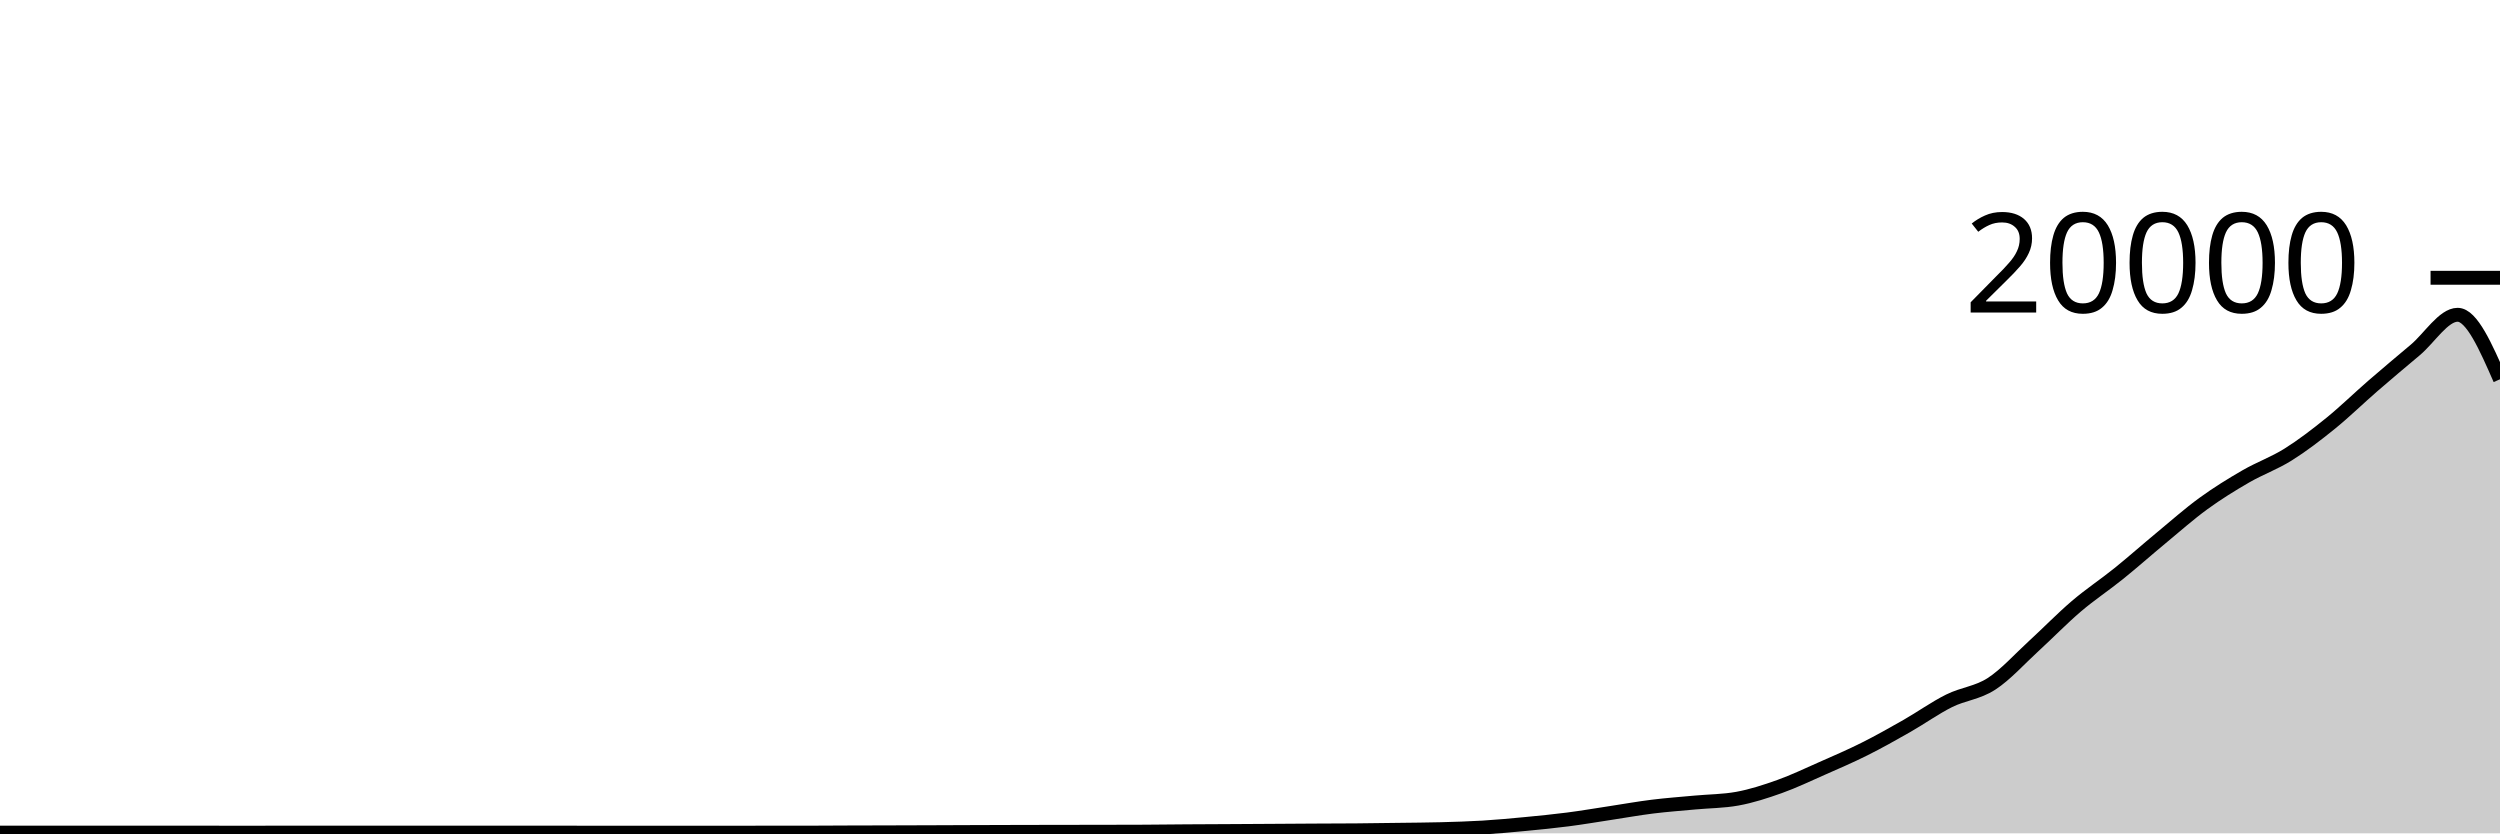
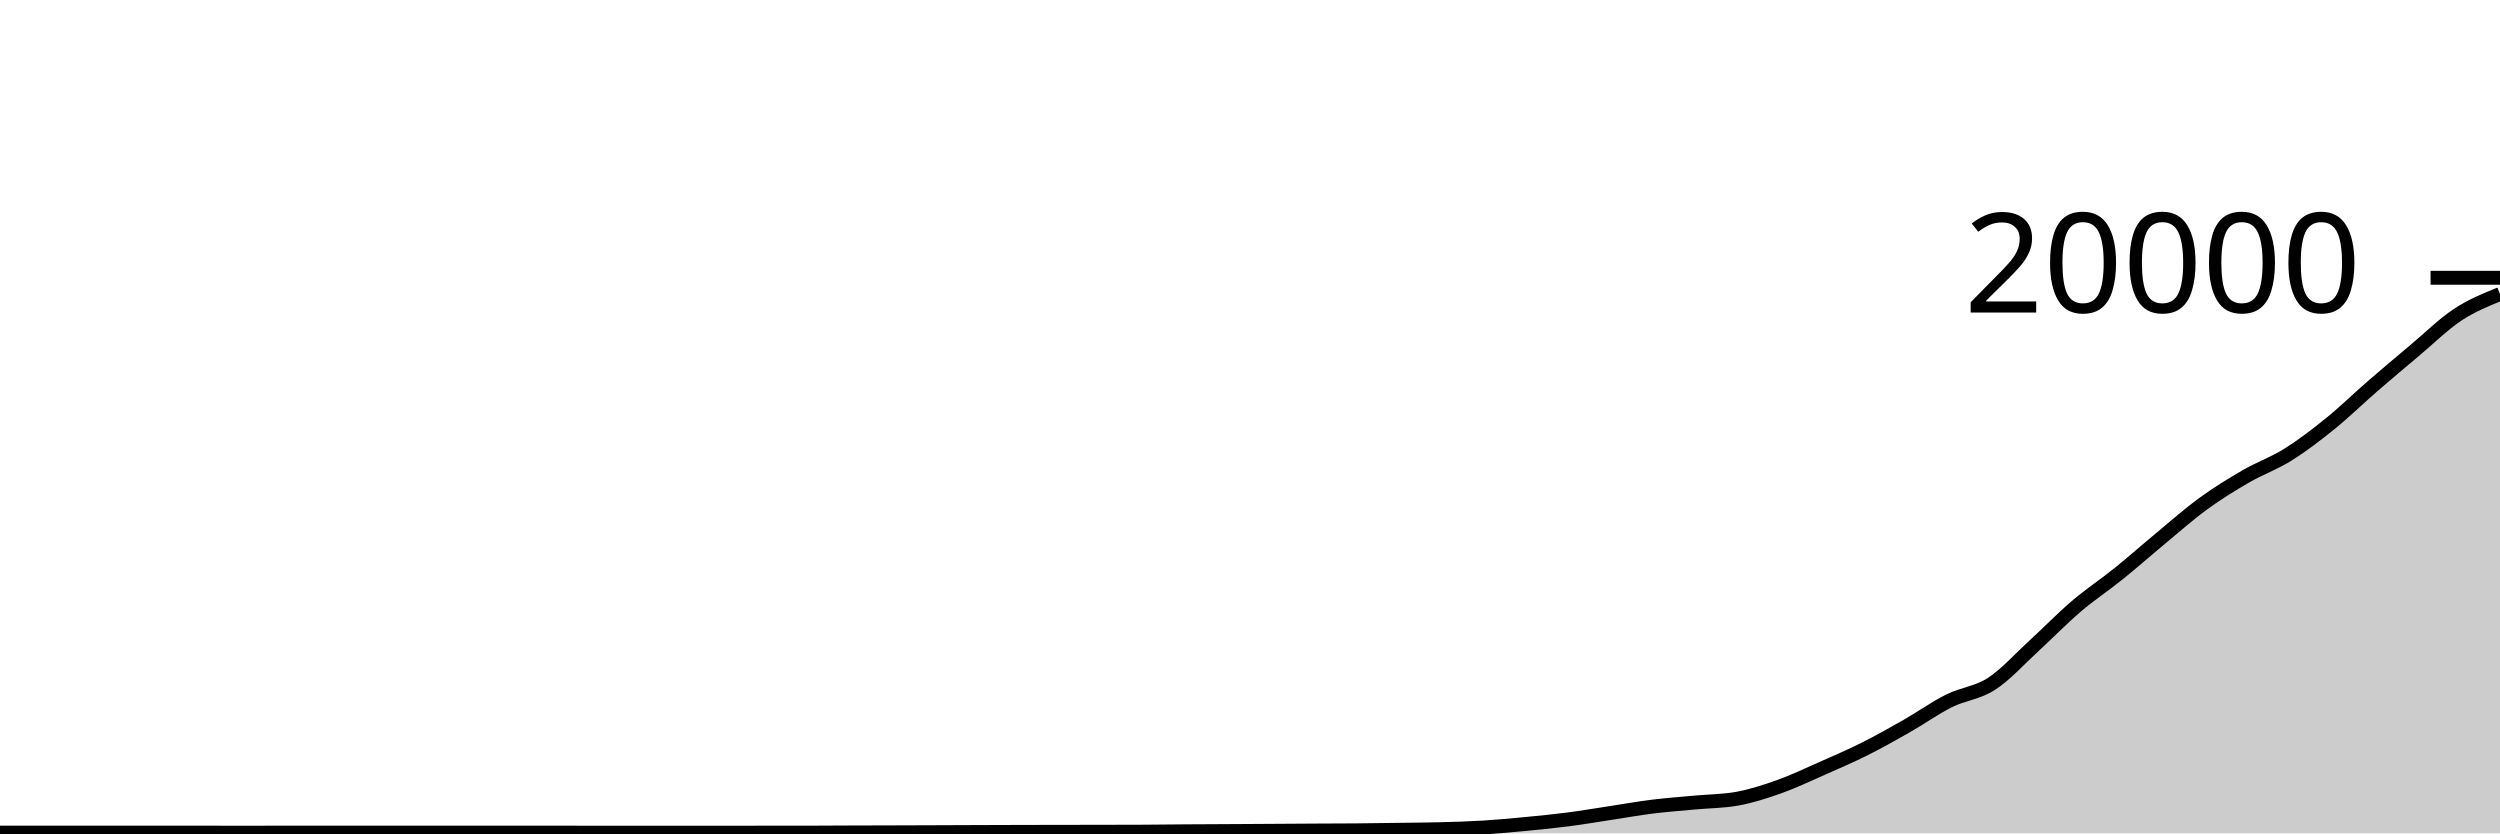
<svg xmlns="http://www.w3.org/2000/svg" viewBox="0 0 180 60">
  <g transform="translate(0,20)">
-     <path class="area" fill="rgba(0, 0, 0, 0.2)" d="M0,39.95C1.017,39.95,2.034,39.95,3.051,39.95C4.068,39.95,5.085,39.948,6.102,39.948C7.119,39.948,8.136,39.948,9.153,39.948C10.169,39.948,11.186,39.948,12.203,39.948C13.22,39.948,14.237,39.949,15.254,39.95C16.271,39.951,17.288,39.952,18.305,39.952C19.322,39.952,20.339,39.946,21.356,39.946C22.373,39.946,23.39,39.946,24.407,39.946C25.424,39.946,26.441,39.948,27.458,39.948C28.475,39.948,29.492,39.948,30.508,39.948C31.525,39.948,32.542,39.95,33.559,39.95C34.576,39.95,35.593,39.95,36.61,39.95C37.627,39.95,38.644,39.948,39.661,39.948C40.678,39.948,41.695,39.951,42.712,39.952C43.729,39.953,44.746,39.954,45.763,39.954C46.78,39.954,47.797,39.954,48.814,39.954C49.831,39.954,50.847,39.953,51.864,39.952C52.881,39.951,53.898,39.95,54.915,39.95C55.932,39.95,56.949,39.95,57.966,39.95C58.983,39.95,60,39.94,61.017,39.936C62.034,39.932,63.051,39.931,64.068,39.928C65.085,39.925,66.102,39.922,67.119,39.918C68.136,39.914,69.153,39.91,70.169,39.906C71.186,39.902,72.203,39.899,73.22,39.896C74.237,39.893,75.254,39.892,76.271,39.89C77.288,39.888,78.305,39.888,79.322,39.886C80.339,39.884,81.356,39.883,82.373,39.878C83.39,39.873,84.407,39.859,85.424,39.852C86.441,39.845,87.458,39.842,88.475,39.836C89.492,39.83,90.508,39.824,91.525,39.818C92.542,39.812,93.559,39.804,94.576,39.798C95.593,39.792,96.61,39.793,97.627,39.784C98.644,39.775,99.661,39.76,100.678,39.746C101.695,39.732,102.712,39.727,103.729,39.7C104.746,39.673,105.763,39.644,106.78,39.582C107.797,39.52,108.814,39.425,109.831,39.328C110.847,39.231,111.864,39.131,112.881,39C113.898,38.869,114.915,38.694,115.932,38.54C116.949,38.386,117.966,38.202,118.983,38.076C120,37.95,121.017,37.877,122.034,37.782C123.051,37.687,124.068,37.69,125.085,37.506C126.102,37.322,127.119,36.991,128.136,36.628C129.153,36.265,130.169,35.777,131.186,35.328C132.203,34.879,133.22,34.443,134.237,33.934C135.254,33.425,136.271,32.853,137.288,32.274C138.305,31.695,139.322,30.964,140.339,30.458C141.356,29.952,142.373,29.895,143.39,29.236C144.407,28.577,145.424,27.434,146.441,26.504C147.458,25.574,148.475,24.523,149.492,23.656C150.508,22.789,151.525,22.123,152.542,21.304C153.559,20.485,154.576,19.581,155.593,18.74C156.61,17.899,157.627,16.996,158.644,16.256C159.661,15.516,160.678,14.89,161.695,14.302C162.712,13.714,163.729,13.362,164.746,12.726C165.763,12.09,166.78,11.309,167.797,10.486C168.814,9.663,169.831,8.667,170.847,7.786C171.864,6.905,172.881,6.052,173.898,5.198C174.915,4.344,175.932,2.664,176.949,2.664C177.966,2.664,178.983,4.986,180,7.308L180,40C178.983,40,177.966,40,176.949,40C175.932,40,174.915,40,173.898,40C172.881,40,171.864,40,170.847,40C169.831,40,168.814,40,167.797,40C166.78,40,165.763,40,164.746,40C163.729,40,162.712,40,161.695,40C160.678,40,159.661,40,158.644,40C157.627,40,156.61,40,155.593,40C154.576,40,153.559,40,152.542,40C151.525,40,150.508,40,149.492,40C148.475,40,147.458,40,146.441,40C145.424,40,144.407,40,143.39,40C142.373,40,141.356,40,140.339,40C139.322,40,138.305,40,137.288,40C136.271,40,135.254,40,134.237,40C133.22,40,132.203,40,131.186,40C130.169,40,129.153,40,128.136,40C127.119,40,126.102,40,125.085,40C124.068,40,123.051,40,122.034,40C121.017,40,120,40,118.983,40C117.966,40,116.949,40,115.932,40C114.915,40,113.898,40,112.881,40C111.864,40,110.847,40,109.831,40C108.814,40,107.797,40,106.78,40C105.763,40,104.746,40,103.729,40C102.712,40,101.695,40,100.678,40C99.661,40,98.644,40,97.627,40C96.61,40,95.593,40,94.576,40C93.559,40,92.542,40,91.525,40C90.508,40,89.492,40,88.475,40C87.458,40,86.441,40,85.424,40C84.407,40,83.39,40,82.373,40C81.356,40,80.339,40,79.322,40C78.305,40,77.288,40,76.271,40C75.254,40,74.237,40,73.22,40C72.203,40,71.186,40,70.169,40C69.153,40,68.136,40,67.119,40C66.102,40,65.085,40,64.068,40C63.051,40,62.034,40,61.017,40C60,40,58.983,40,57.966,40C56.949,40,55.932,40,54.915,40C53.898,40,52.881,40,51.864,40C50.847,40,49.831,40,48.814,40C47.797,40,46.78,40,45.763,40C44.746,40,43.729,40,42.712,40C41.695,40,40.678,40,39.661,40C38.644,40,37.627,40,36.61,40C35.593,40,34.576,40,33.559,40C32.542,40,31.525,40,30.508,40C29.492,40,28.475,40,27.458,40C26.441,40,25.424,40,24.407,40C23.39,40,22.373,40,21.356,40C20.339,40,19.322,40,18.305,40C17.288,40,16.271,40,15.254,40C14.237,40,13.22,40,12.203,40C11.186,40,10.169,40,9.153,40C8.136,40,7.119,40,6.102,40C5.085,40,4.068,40,3.051,40C2.034,40,1.017,40,0,40Z" />
-     <path class="line" stroke="black" fill="none" d="M0,39.95C1.017,39.95,2.034,39.95,3.051,39.95C4.068,39.95,5.085,39.948,6.102,39.948C7.119,39.948,8.136,39.948,9.153,39.948C10.169,39.948,11.186,39.948,12.203,39.948C13.22,39.948,14.237,39.949,15.254,39.95C16.271,39.951,17.288,39.952,18.305,39.952C19.322,39.952,20.339,39.946,21.356,39.946C22.373,39.946,23.39,39.946,24.407,39.946C25.424,39.946,26.441,39.948,27.458,39.948C28.475,39.948,29.492,39.948,30.508,39.948C31.525,39.948,32.542,39.95,33.559,39.95C34.576,39.95,35.593,39.95,36.61,39.95C37.627,39.95,38.644,39.948,39.661,39.948C40.678,39.948,41.695,39.951,42.712,39.952C43.729,39.953,44.746,39.954,45.763,39.954C46.78,39.954,47.797,39.954,48.814,39.954C49.831,39.954,50.847,39.953,51.864,39.952C52.881,39.951,53.898,39.95,54.915,39.95C55.932,39.95,56.949,39.95,57.966,39.95C58.983,39.95,60,39.94,61.017,39.936C62.034,39.932,63.051,39.931,64.068,39.928C65.085,39.925,66.102,39.922,67.119,39.918C68.136,39.914,69.153,39.91,70.169,39.906C71.186,39.902,72.203,39.899,73.22,39.896C74.237,39.893,75.254,39.892,76.271,39.89C77.288,39.888,78.305,39.888,79.322,39.886C80.339,39.884,81.356,39.883,82.373,39.878C83.39,39.873,84.407,39.859,85.424,39.852C86.441,39.845,87.458,39.842,88.475,39.836C89.492,39.83,90.508,39.824,91.525,39.818C92.542,39.812,93.559,39.804,94.576,39.798C95.593,39.792,96.61,39.793,97.627,39.784C98.644,39.775,99.661,39.76,100.678,39.746C101.695,39.732,102.712,39.727,103.729,39.7C104.746,39.673,105.763,39.644,106.78,39.582C107.797,39.52,108.814,39.425,109.831,39.328C110.847,39.231,111.864,39.131,112.881,39C113.898,38.869,114.915,38.694,115.932,38.54C116.949,38.386,117.966,38.202,118.983,38.076C120,37.95,121.017,37.877,122.034,37.782C123.051,37.687,124.068,37.69,125.085,37.506C126.102,37.322,127.119,36.991,128.136,36.628C129.153,36.265,130.169,35.777,131.186,35.328C132.203,34.879,133.22,34.443,134.237,33.934C135.254,33.425,136.271,32.853,137.288,32.274C138.305,31.695,139.322,30.964,140.339,30.458C141.356,29.952,142.373,29.895,143.39,29.236C144.407,28.577,145.424,27.434,146.441,26.504C147.458,25.574,148.475,24.523,149.492,23.656C150.508,22.789,151.525,22.123,152.542,21.304C153.559,20.485,154.576,19.581,155.593,18.74C156.61,17.899,157.627,16.996,158.644,16.256C159.661,15.516,160.678,14.89,161.695,14.302C162.712,13.714,163.729,13.362,164.746,12.726C165.763,12.09,166.78,11.309,167.797,10.486C168.814,9.663,169.831,8.667,170.847,7.786C171.864,6.905,172.881,6.052,173.898,5.198C174.915,4.344,175.932,2.664,176.949,2.664C177.966,2.664,178.983,4.986,180,7.308" />
+     <path class="area" fill="rgba(0, 0, 0, 0.2)" d="M0,39.95C1.017,39.95,2.034,39.95,3.051,39.95C4.068,39.95,5.085,39.948,6.102,39.948C7.119,39.948,8.136,39.948,9.153,39.948C10.169,39.948,11.186,39.948,12.203,39.948C13.22,39.948,14.237,39.949,15.254,39.95C16.271,39.951,17.288,39.952,18.305,39.952C19.322,39.952,20.339,39.946,21.356,39.946C22.373,39.946,23.39,39.946,24.407,39.946C25.424,39.946,26.441,39.948,27.458,39.948C28.475,39.948,29.492,39.948,30.508,39.948C31.525,39.948,32.542,39.95,33.559,39.95C34.576,39.95,35.593,39.95,36.61,39.95C37.627,39.95,38.644,39.948,39.661,39.948C40.678,39.948,41.695,39.951,42.712,39.952C43.729,39.953,44.746,39.954,45.763,39.954C46.78,39.954,47.797,39.954,48.814,39.954C49.831,39.954,50.847,39.953,51.864,39.952C52.881,39.951,53.898,39.95,54.915,39.95C55.932,39.95,56.949,39.95,57.966,39.95C58.983,39.95,60,39.94,61.017,39.936C62.034,39.932,63.051,39.931,64.068,39.928C65.085,39.925,66.102,39.922,67.119,39.918C68.136,39.914,69.153,39.91,70.169,39.906C71.186,39.902,72.203,39.899,73.22,39.896C74.237,39.893,75.254,39.892,76.271,39.89C77.288,39.888,78.305,39.888,79.322,39.886C80.339,39.884,81.356,39.883,82.373,39.878C83.39,39.873,84.407,39.859,85.424,39.852C86.441,39.845,87.458,39.842,88.475,39.836C89.492,39.83,90.508,39.824,91.525,39.818C92.542,39.812,93.559,39.804,94.576,39.798C95.593,39.792,96.61,39.793,97.627,39.784C98.644,39.775,99.661,39.76,100.678,39.746C101.695,39.732,102.712,39.727,103.729,39.7C104.746,39.673,105.763,39.644,106.78,39.582C107.797,39.52,108.814,39.425,109.831,39.328C110.847,39.231,111.864,39.131,112.881,39C113.898,38.869,114.915,38.694,115.932,38.54C116.949,38.386,117.966,38.202,118.983,38.076C120,37.95,121.017,37.877,122.034,37.782C123.051,37.687,124.068,37.69,125.085,37.506C126.102,37.322,127.119,36.991,128.136,36.628C129.153,36.265,130.169,35.777,131.186,35.328C132.203,34.879,133.22,34.443,134.237,33.934C135.254,33.425,136.271,32.853,137.288,32.274C138.305,31.695,139.322,30.964,140.339,30.458C141.356,29.952,142.373,29.895,143.39,29.236C144.407,28.577,145.424,27.434,146.441,26.504C147.458,25.574,148.475,24.523,149.492,23.656C150.508,22.789,151.525,22.123,152.542,21.304C153.559,20.485,154.576,19.581,155.593,18.74C156.61,17.899,157.627,16.996,158.644,16.256C159.661,15.516,160.678,14.89,161.695,14.302C162.712,13.714,163.729,13.362,164.746,12.726C165.763,12.09,166.78,11.309,167.797,10.486C168.814,9.663,169.831,8.667,170.847,7.786C171.864,6.905,172.881,6.052,173.898,5.198C174.915,4.344,175.932,3.335,176.949,2.664C177.966,1.993,178.983,1.581,180,1.17L180,40C178.983,40,177.966,40,176.949,40C175.932,40,174.915,40,173.898,40C172.881,40,171.864,40,170.847,40C169.831,40,168.814,40,167.797,40C166.78,40,165.763,40,164.746,40C163.729,40,162.712,40,161.695,40C160.678,40,159.661,40,158.644,40C157.627,40,156.61,40,155.593,40C154.576,40,153.559,40,152.542,40C151.525,40,150.508,40,149.492,40C148.475,40,147.458,40,146.441,40C145.424,40,144.407,40,143.39,40C142.373,40,141.356,40,140.339,40C139.322,40,138.305,40,137.288,40C136.271,40,135.254,40,134.237,40C133.22,40,132.203,40,131.186,40C130.169,40,129.153,40,128.136,40C127.119,40,126.102,40,125.085,40C124.068,40,123.051,40,122.034,40C121.017,40,120,40,118.983,40C117.966,40,116.949,40,115.932,40C114.915,40,113.898,40,112.881,40C111.864,40,110.847,40,109.831,40C108.814,40,107.797,40,106.78,40C105.763,40,104.746,40,103.729,40C102.712,40,101.695,40,100.678,40C99.661,40,98.644,40,97.627,40C96.61,40,95.593,40,94.576,40C93.559,40,92.542,40,91.525,40C90.508,40,89.492,40,88.475,40C87.458,40,86.441,40,85.424,40C84.407,40,83.39,40,82.373,40C81.356,40,80.339,40,79.322,40C78.305,40,77.288,40,76.271,40C75.254,40,74.237,40,73.22,40C72.203,40,71.186,40,70.169,40C69.153,40,68.136,40,67.119,40C66.102,40,65.085,40,64.068,40C63.051,40,62.034,40,61.017,40C60,40,58.983,40,57.966,40C56.949,40,55.932,40,54.915,40C53.898,40,52.881,40,51.864,40C50.847,40,49.831,40,48.814,40C47.797,40,46.78,40,45.763,40C44.746,40,43.729,40,42.712,40C41.695,40,40.678,40,39.661,40C38.644,40,37.627,40,36.61,40C35.593,40,34.576,40,33.559,40C32.542,40,31.525,40,30.508,40C29.492,40,28.475,40,27.458,40C26.441,40,25.424,40,24.407,40C23.39,40,22.373,40,21.356,40C20.339,40,19.322,40,18.305,40C17.288,40,16.271,40,15.254,40C14.237,40,13.22,40,12.203,40C11.186,40,10.169,40,9.153,40C8.136,40,7.119,40,6.102,40C5.085,40,4.068,40,3.051,40C2.034,40,1.017,40,0,40Z" />
+     <path class="line" stroke="black" fill="none" d="M0,39.95C1.017,39.95,2.034,39.95,3.051,39.95C4.068,39.95,5.085,39.948,6.102,39.948C7.119,39.948,8.136,39.948,9.153,39.948C10.169,39.948,11.186,39.948,12.203,39.948C13.22,39.948,14.237,39.949,15.254,39.95C16.271,39.951,17.288,39.952,18.305,39.952C19.322,39.952,20.339,39.946,21.356,39.946C22.373,39.946,23.39,39.946,24.407,39.946C25.424,39.946,26.441,39.948,27.458,39.948C28.475,39.948,29.492,39.948,30.508,39.948C31.525,39.948,32.542,39.95,33.559,39.95C34.576,39.95,35.593,39.95,36.61,39.95C37.627,39.95,38.644,39.948,39.661,39.948C40.678,39.948,41.695,39.951,42.712,39.952C43.729,39.953,44.746,39.954,45.763,39.954C46.78,39.954,47.797,39.954,48.814,39.954C49.831,39.954,50.847,39.953,51.864,39.952C52.881,39.951,53.898,39.95,54.915,39.95C55.932,39.95,56.949,39.95,57.966,39.95C58.983,39.95,60,39.94,61.017,39.936C62.034,39.932,63.051,39.931,64.068,39.928C65.085,39.925,66.102,39.922,67.119,39.918C68.136,39.914,69.153,39.91,70.169,39.906C71.186,39.902,72.203,39.899,73.22,39.896C74.237,39.893,75.254,39.892,76.271,39.89C77.288,39.888,78.305,39.888,79.322,39.886C80.339,39.884,81.356,39.883,82.373,39.878C83.39,39.873,84.407,39.859,85.424,39.852C86.441,39.845,87.458,39.842,88.475,39.836C89.492,39.83,90.508,39.824,91.525,39.818C92.542,39.812,93.559,39.804,94.576,39.798C95.593,39.792,96.61,39.793,97.627,39.784C98.644,39.775,99.661,39.76,100.678,39.746C101.695,39.732,102.712,39.727,103.729,39.7C104.746,39.673,105.763,39.644,106.78,39.582C107.797,39.52,108.814,39.425,109.831,39.328C110.847,39.231,111.864,39.131,112.881,39C113.898,38.869,114.915,38.694,115.932,38.54C116.949,38.386,117.966,38.202,118.983,38.076C120,37.95,121.017,37.877,122.034,37.782C123.051,37.687,124.068,37.69,125.085,37.506C126.102,37.322,127.119,36.991,128.136,36.628C129.153,36.265,130.169,35.777,131.186,35.328C132.203,34.879,133.22,34.443,134.237,33.934C135.254,33.425,136.271,32.853,137.288,32.274C138.305,31.695,139.322,30.964,140.339,30.458C141.356,29.952,142.373,29.895,143.39,29.236C144.407,28.577,145.424,27.434,146.441,26.504C147.458,25.574,148.475,24.523,149.492,23.656C150.508,22.789,151.525,22.123,152.542,21.304C153.559,20.485,154.576,19.581,155.593,18.74C156.61,17.899,157.627,16.996,158.644,16.256C159.661,15.516,160.678,14.89,161.695,14.302C162.712,13.714,163.729,13.362,164.746,12.726C165.763,12.09,166.78,11.309,167.797,10.486C168.814,9.663,169.831,8.667,170.847,7.786C171.864,6.905,172.881,6.052,173.898,5.198C174.915,4.344,175.932,3.335,176.949,2.664C177.966,1.993,178.983,1.581,180,1.17" />
    <path class="axis-ceiling" stroke-width="1" stroke="black" fill="none" d="M175,0L180,0" />
    <text class="axis-ceiling-label" font-family="sans-serif" text-anchor="end" font-size="10px" x="170" y="2.5">20000</text>
  </g>
</svg>
